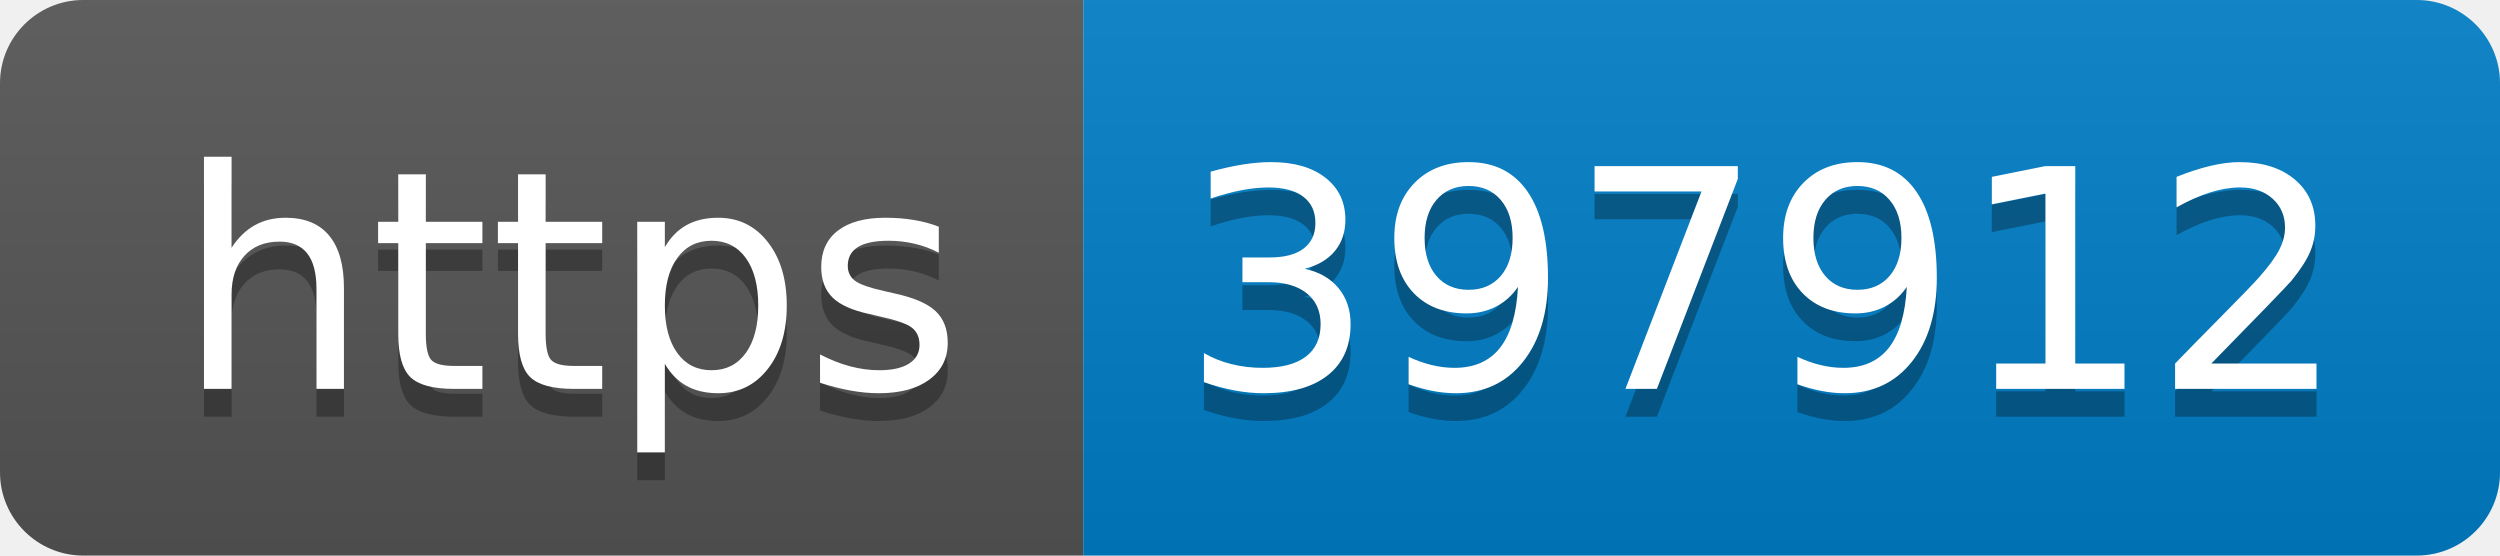
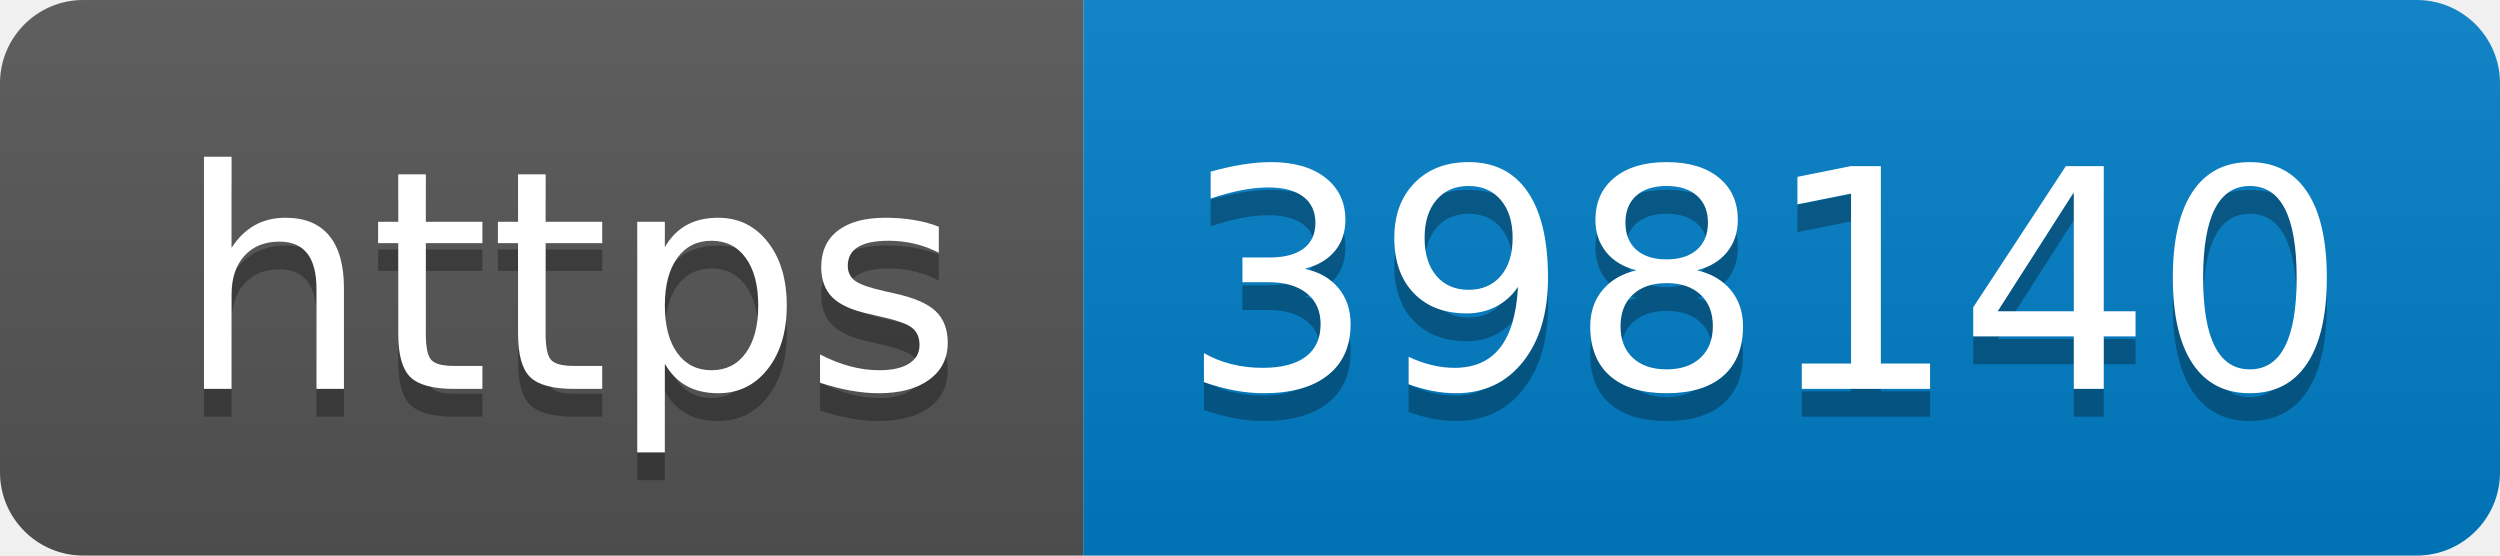
- <svg xmlns="http://www.w3.org/2000/svg" width="90" height="20" role="img" aria-label="https: 397912">
+ <svg xmlns="http://www.w3.org/2000/svg" width="90" height="20" role="img" aria-label="https: 398140">
  <linearGradient id="s" x2="0" y2="100%">
    <stop offset="0" stop-color="#bbb" stop-opacity=".1" />
    <stop offset="1" stop-opacity=".1" />
  </linearGradient>
  <clipPath id="r">
    <rect width="90" height="20" rx="3" fill="#fff" />
  </clipPath>
  <g clip-path="url(#r)">
    <rect width="39" height="20" fill="#555" />
    <rect x="39" width="51" height="20" fill="#007ec6" />
    <rect width="90" height="20" fill="url(#s)" />
  </g>
  <g fill="#fff" text-anchor="middle" font-family="Verdana,Geneva,DejaVu Sans,sans-serif" text-rendering="geometricPrecision" font-size="110">
    <text aria-hidden="true" x="205" y="150" fill="#010101" fill-opacity=".3" transform="scale(.1)" textLength="290">https</text>
    <text x="205" y="140" transform="scale(.1)" fill="#fff" textLength="290">https</text>
-     <text aria-hidden="true" x="635" y="150" fill="#010101" fill-opacity=".3" transform="scale(.1)" textLength="410">397912</text>
-     <text x="635" y="140" transform="scale(.1)" fill="#fff" textLength="410">397912</text>
+     <text aria-hidden="true" x="635" y="150" fill="#010101" fill-opacity=".3" transform="scale(.1)" textLength="410">398140</text>
+     <text x="635" y="140" transform="scale(.1)" fill="#fff" textLength="410">398140</text>
  </g>
</svg>
